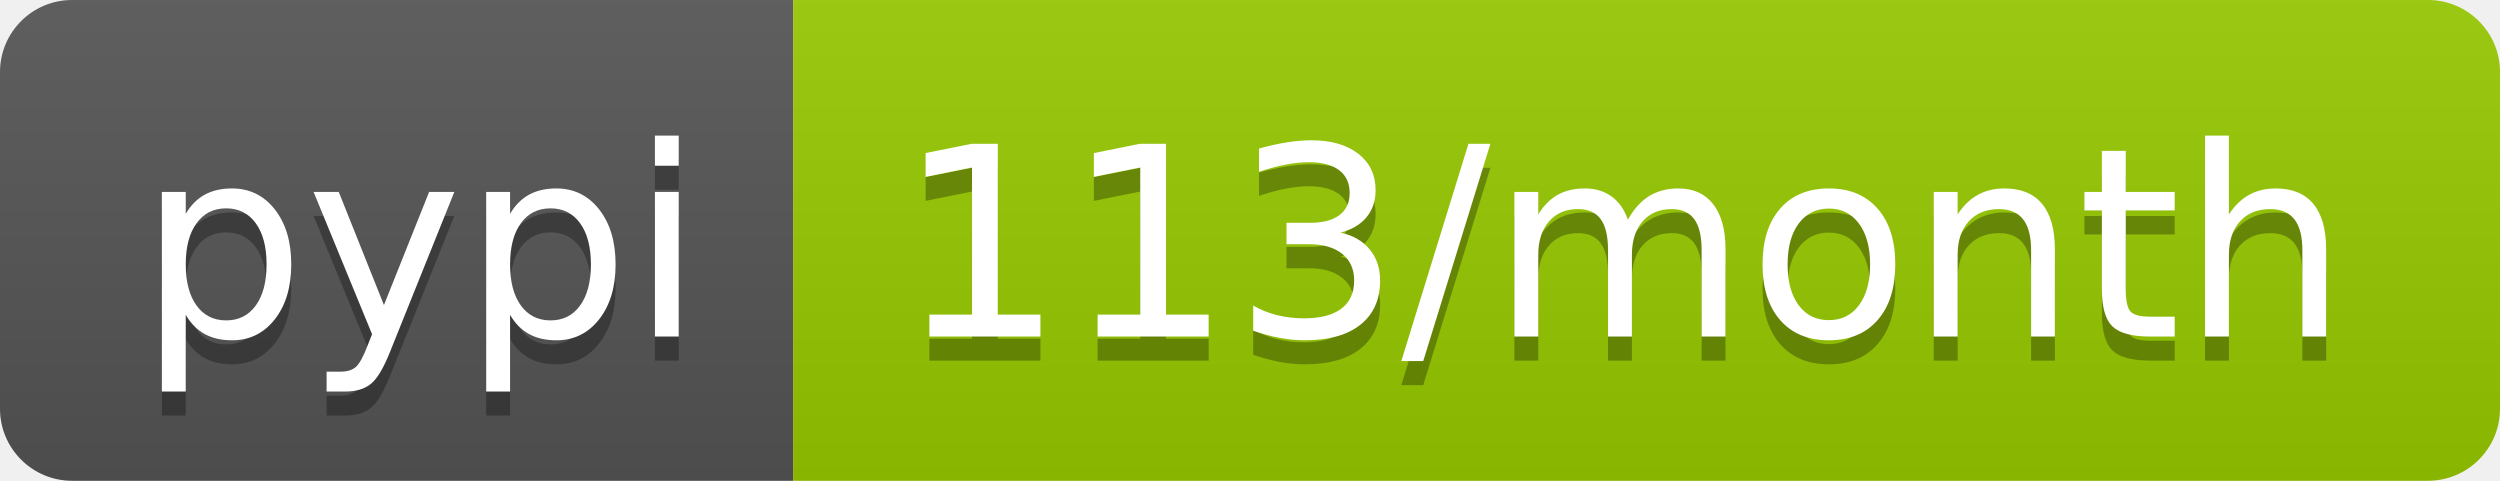
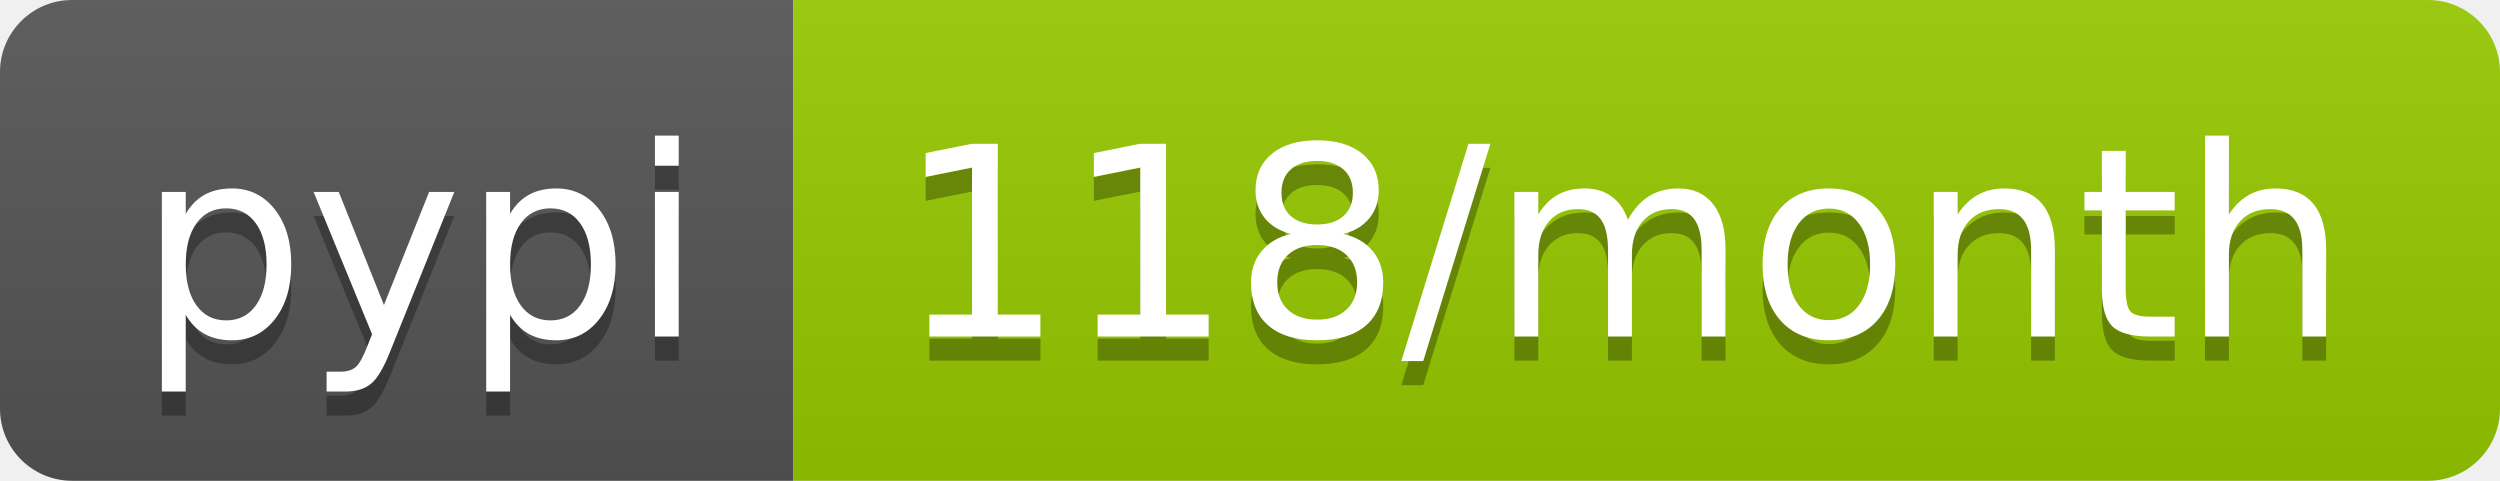
<svg xmlns="http://www.w3.org/2000/svg" width="104" height="20">
  <linearGradient id="b" x2="0" y2="100%">
    <stop offset="0" stop-color="#bbb" stop-opacity=".1" />
    <stop offset="1" stop-opacity=".1" />
  </linearGradient>
  <clipPath id="a">
    <rect width="104" height="20" rx="3" fill="#fff" />
  </clipPath>
  <g clip-path="url(#a)">
    <path fill="#555" d="M0 0h33v20H0z" />
    <path fill="#97ca00" d="M33 0h71v20H33z" />
    <path fill="url(#b)" d="M0 0h104v20H0z" />
  </g>
  <g fill="#fff" text-anchor="middle" font-family="DejaVu Sans,Verdana,Geneva,sans-serif" font-size="110">
    <text x="175" y="150" fill="#010101" fill-opacity=".3" transform="scale(.1)" textLength="230">pypi</text>
    <text x="175" y="140" transform="scale(.1)" textLength="230">pypi</text>
-     <text x="675" y="150" fill="#010101" fill-opacity=".3" transform="scale(.1)" textLength="610">113/month</text>
-     <text x="675" y="140" transform="scale(.1)" textLength="610">113/month</text>
+     <text x="675" y="150" fill="#010101" fill-opacity=".3" transform="scale(.1)" textLength="610">118/month</text>
+     <text x="675" y="140" transform="scale(.1)" textLength="610">118/month</text>
  </g>
</svg>
